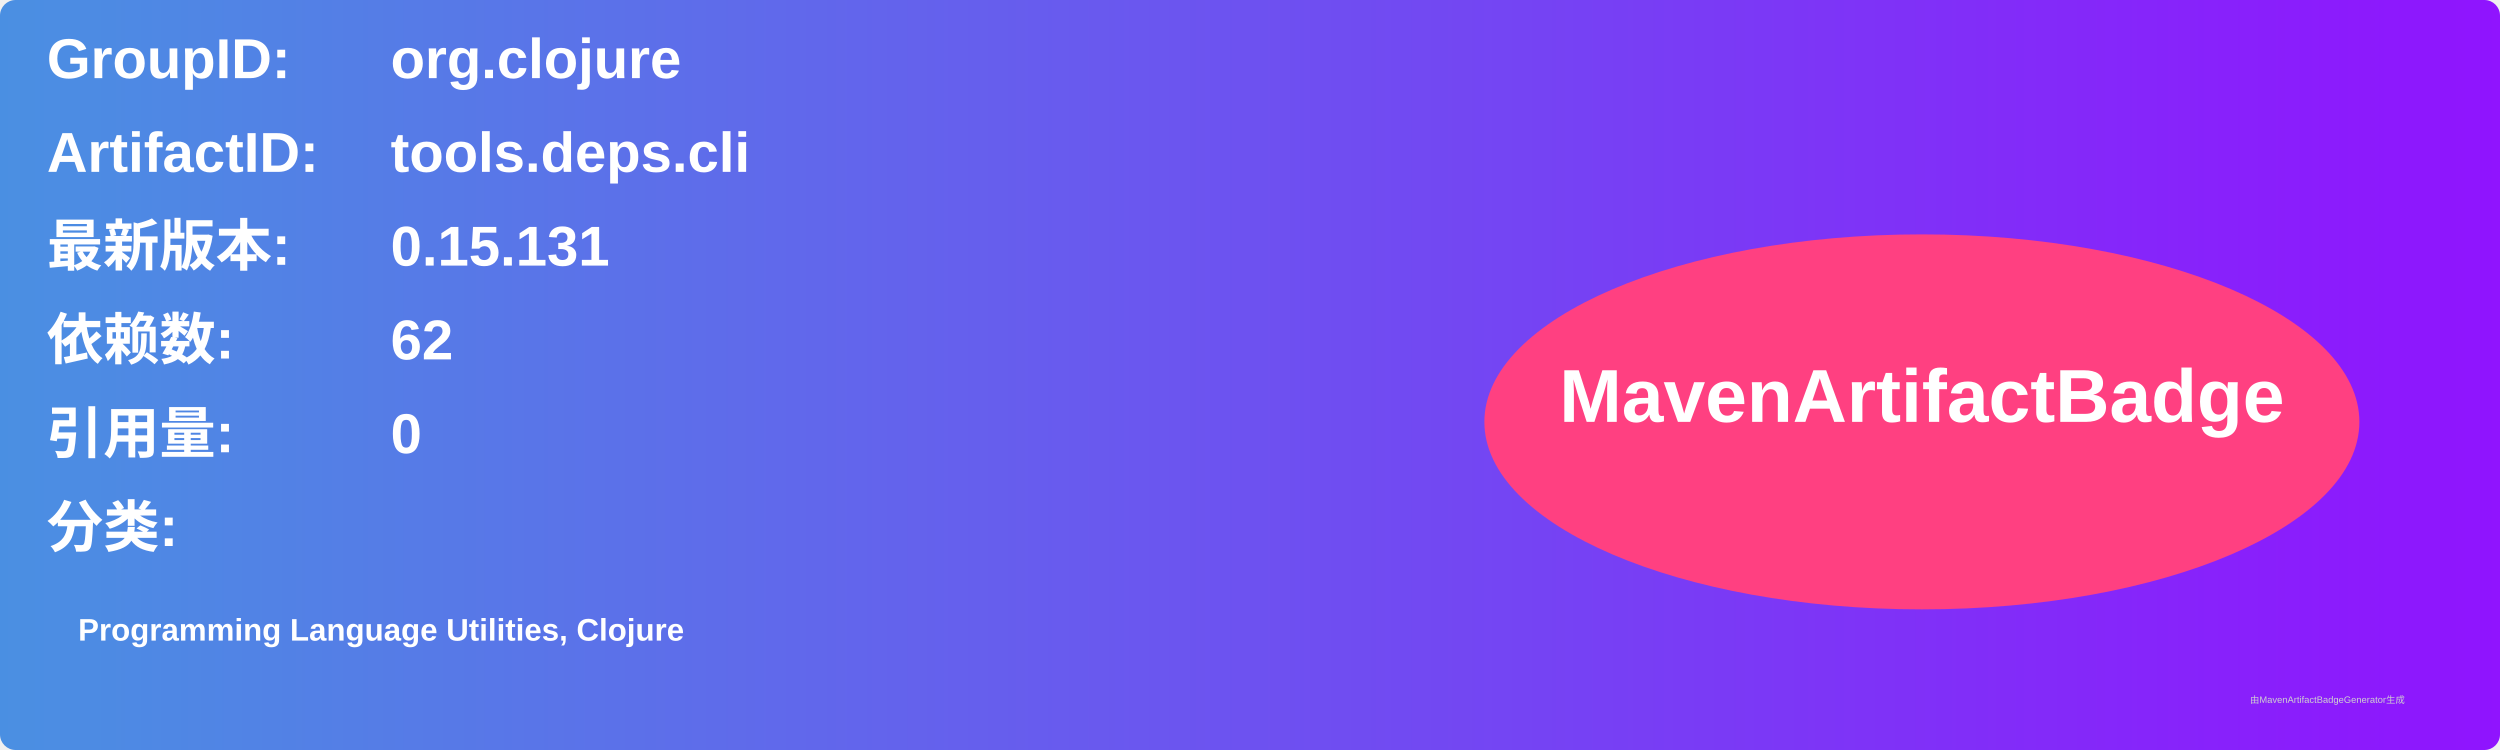
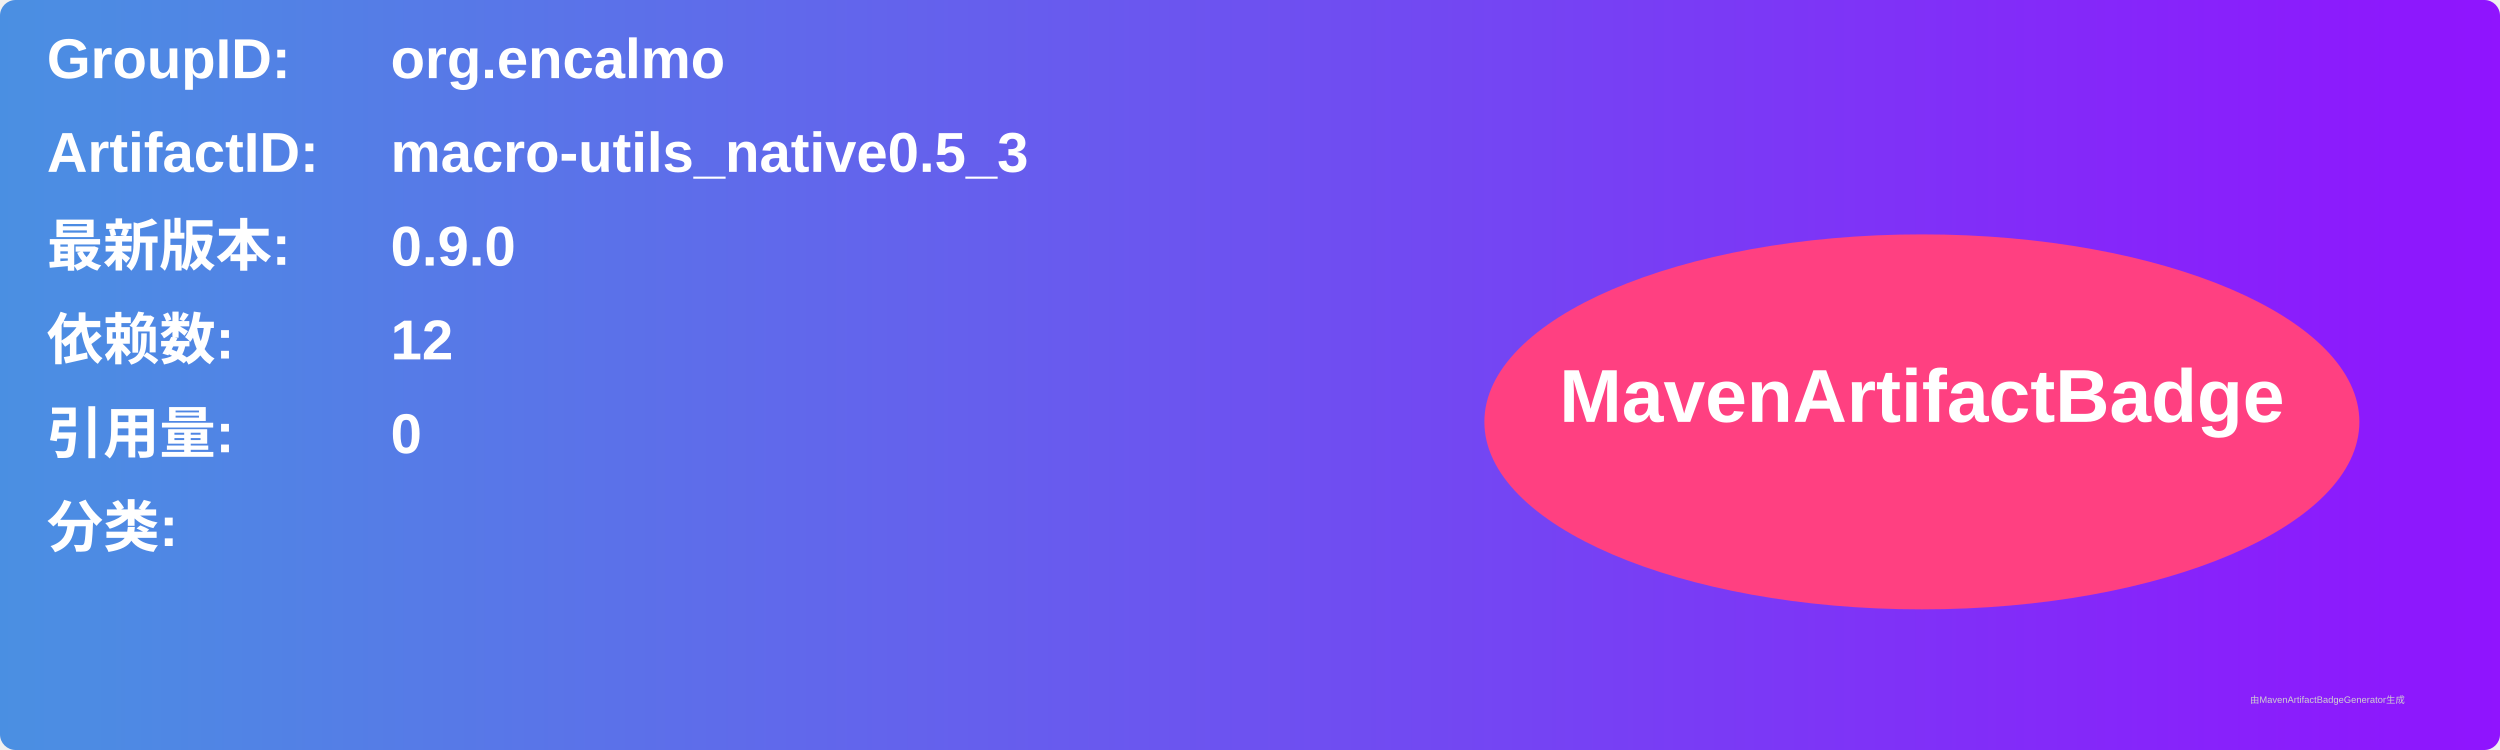
<svg xmlns="http://www.w3.org/2000/svg" width="800" height="240" viewBox="0 0 800 240">
  <linearGradient id="grad" x1="0%" y1="0%" x2="100%" y2="0%">
    <stop offset="0%" stop-color="#4a90e2" />
    <stop offset="100%" stop-color="#9013fe" />
  </linearGradient>
  <rect width="100%" height="100%" rx="5" ry="5" fill="url(#grad)" />
  <g transform="translate(15, 15)">
    <text x="0" y="10" font-family="Arial" font-size="18" fill="white" font-weight="bold" width="260">GroupID:</text>
-     <text x="110" y="10" font-family="Arial" font-size="18" fill="white" font-weight="bold" width="460">org.clojure</text>
+     <text x="110" y="10" font-family="Arial" font-size="18" fill="white" font-weight="bold" width="460">org.encalmo</text>
    <text x="0" y="40" font-family="Arial" font-size="18" fill="white" font-weight="bold" width="260">ArtifactID:</text>
-     <text x="110" y="40" font-family="Arial" font-size="18" fill="white" font-weight="bold" width="460">tools.deps.cli</text>
+     <text x="110" y="40" font-family="Arial" font-size="18" fill="white" font-weight="bold" width="460">macro-utils_native0.5_3</text>
    <text x="0" y="70" font-family="Arial" font-size="18" fill="white" font-weight="bold">最新版本:</text>
    <text x="110" y="70" font-family="Arial" font-size="18" fill="white" font-weight="bold">
-       <tspan font-weight="bold">0.15.131</tspan>
+       <tspan font-weight="bold">0.9.0</tspan>
    </text>
    <text x="0" y="100" font-family="Arial" font-size="18" fill="white" font-weight="bold">依赖数: </text>
    <text x="110" y="100" font-family="Arial" font-size="18" fill="white">
-       <tspan font-weight="bold">62</tspan>
+       <tspan font-weight="bold">12</tspan>
    </text>
    <text x="0" y="130" font-family="Arial" font-size="18" fill="white" font-weight="bold">引用量: </text>
    <text x="110" y="130" font-family="Arial" font-size="18" fill="white">
      <tspan font-weight="bold">0</tspan>
    </text>
    <text x="0" y="160" font-family="Arial" font-size="18" fill="white" font-weight="bold">分类:</text>
    <text x="10" y="190" font-family="Arial" font-size="10" fill="white">
-       <tspan font-weight="bold">Programming Language Utilities, Clojure</tspan>
+       <tspan font-weight="bold" />
    </text>
    <ellipse cx="600" cy="120" rx="140" ry="60" fill="#ff4081" />
    <text x="600" y="120" text-anchor="middle" font-family="Arial" font-size="24" fill="white" font-weight="bold">MavenArtifactBadge</text>
  </g>
  <text x="720" y="225" font-family="Arial" font-size="3" fill="#d0d0d0">由MavenArtifactBadgeGenerator生成</text>
</svg>
